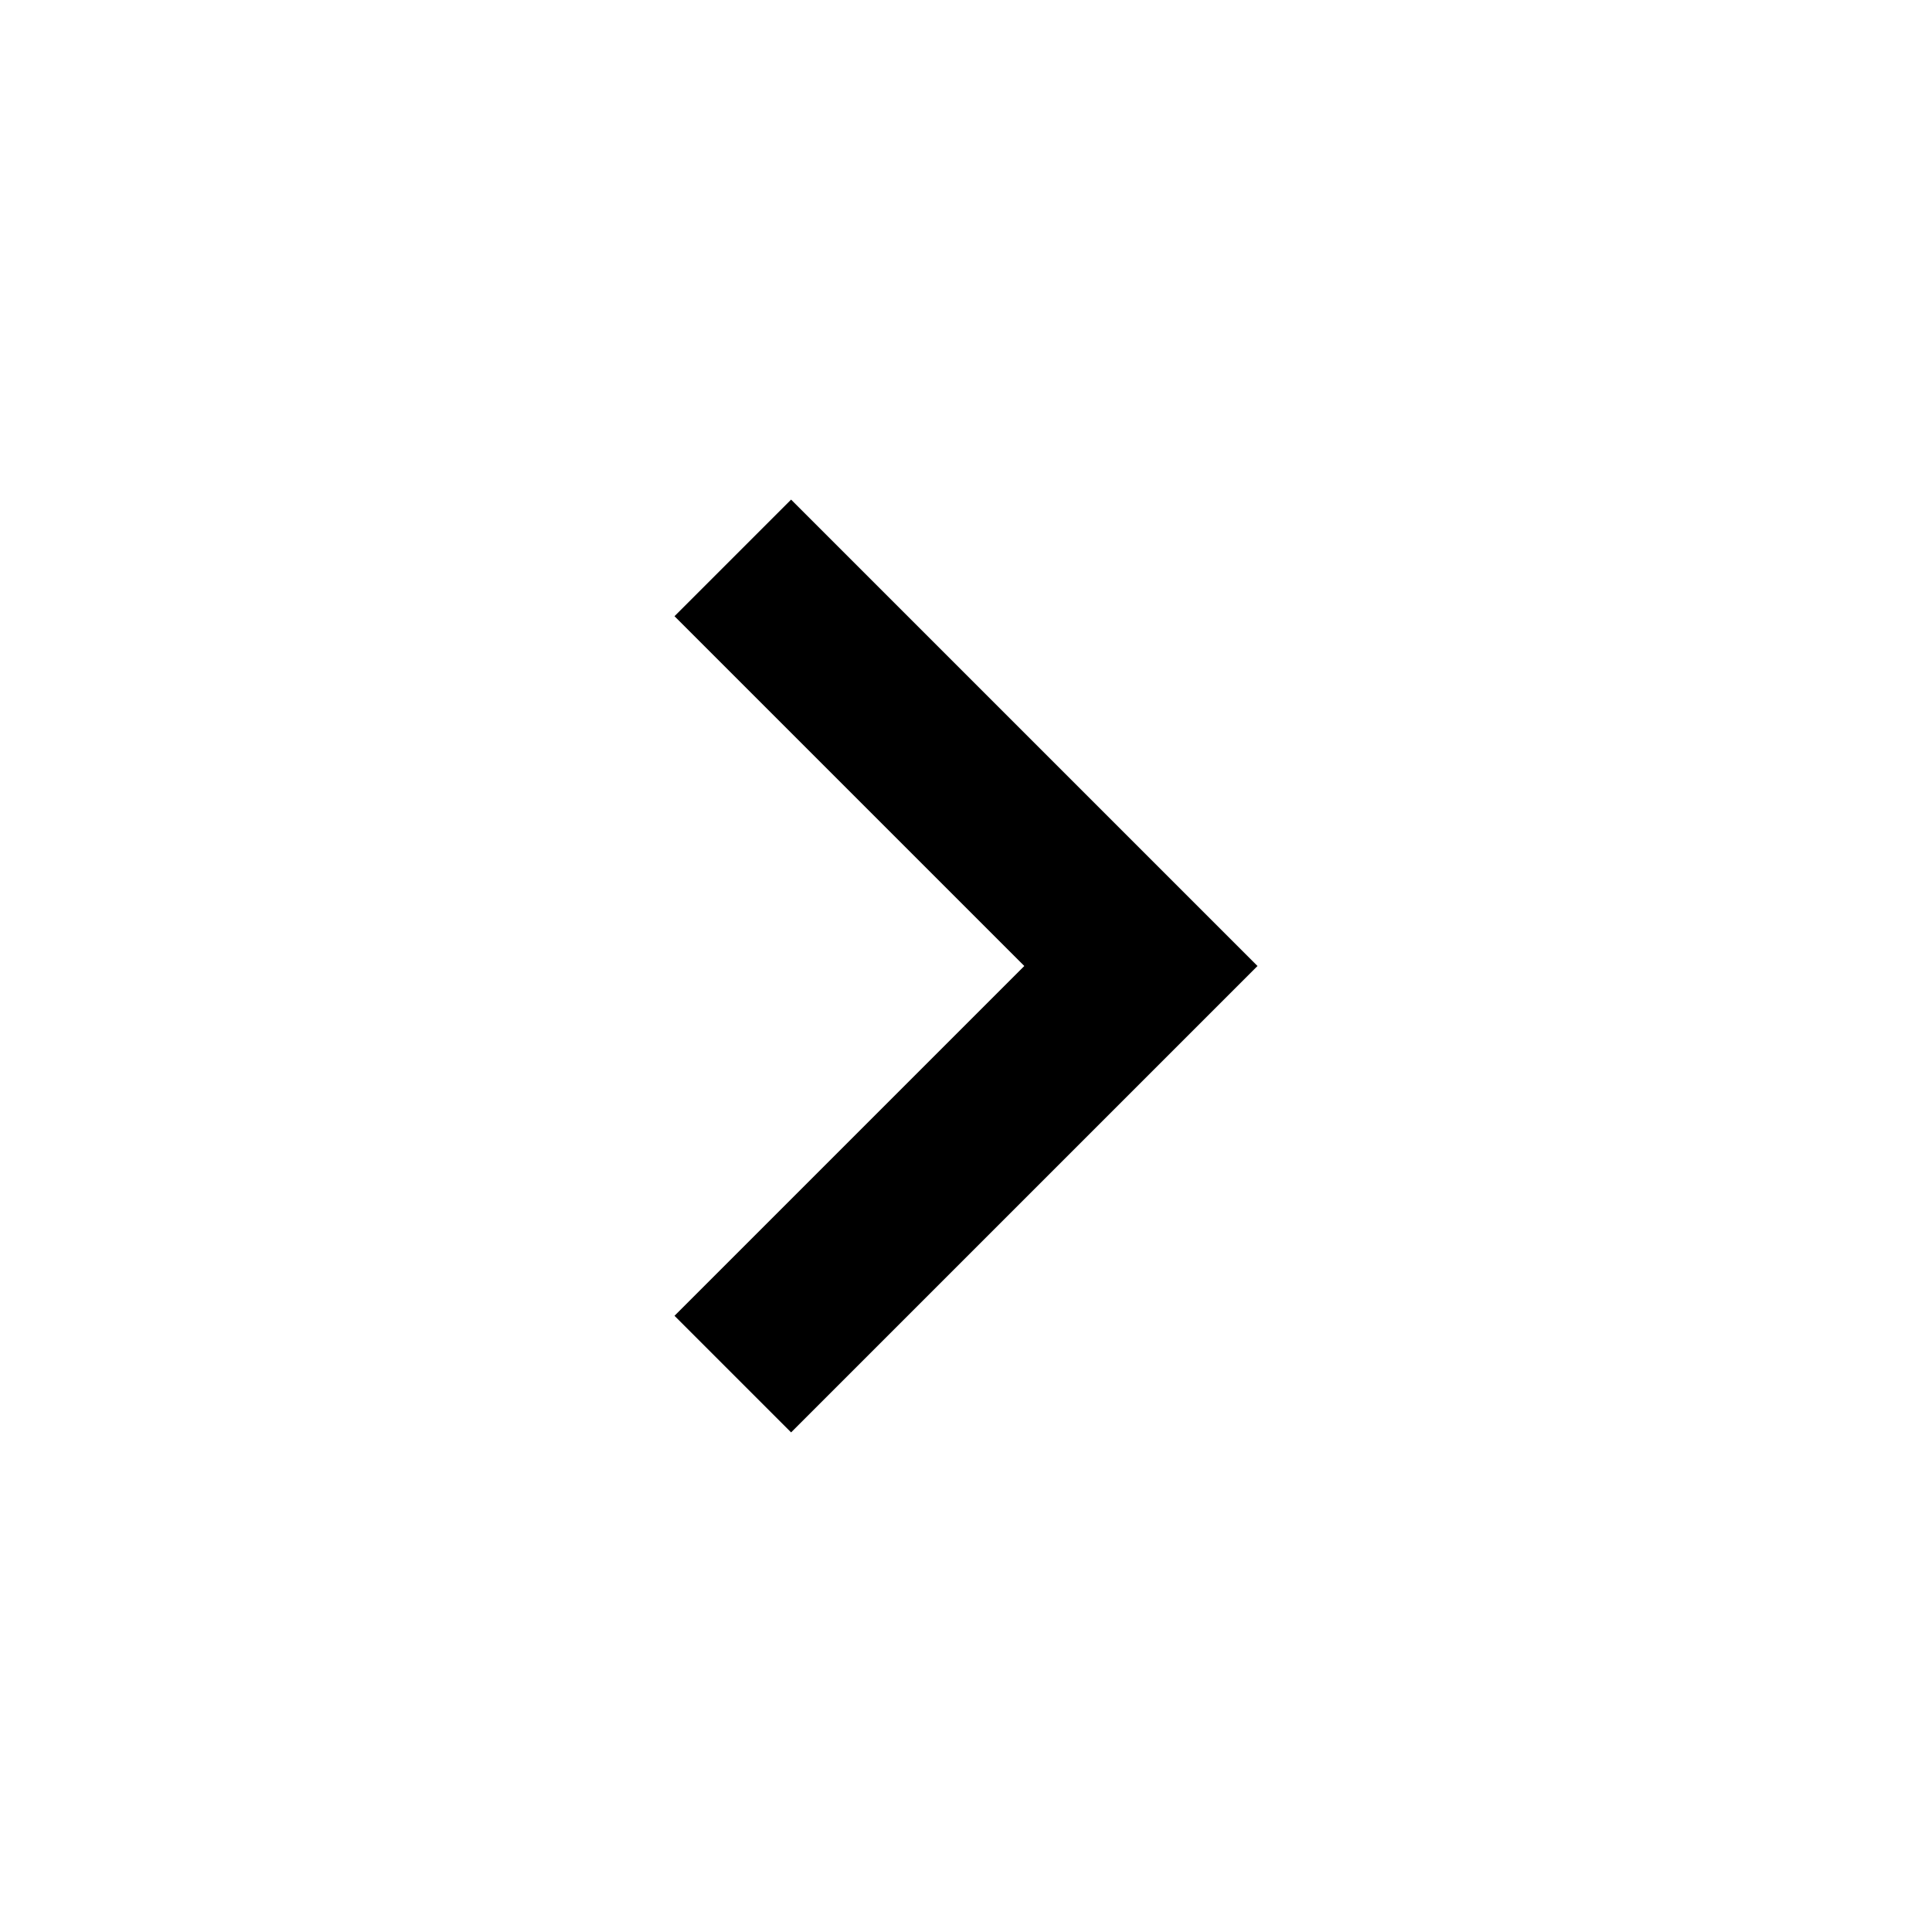
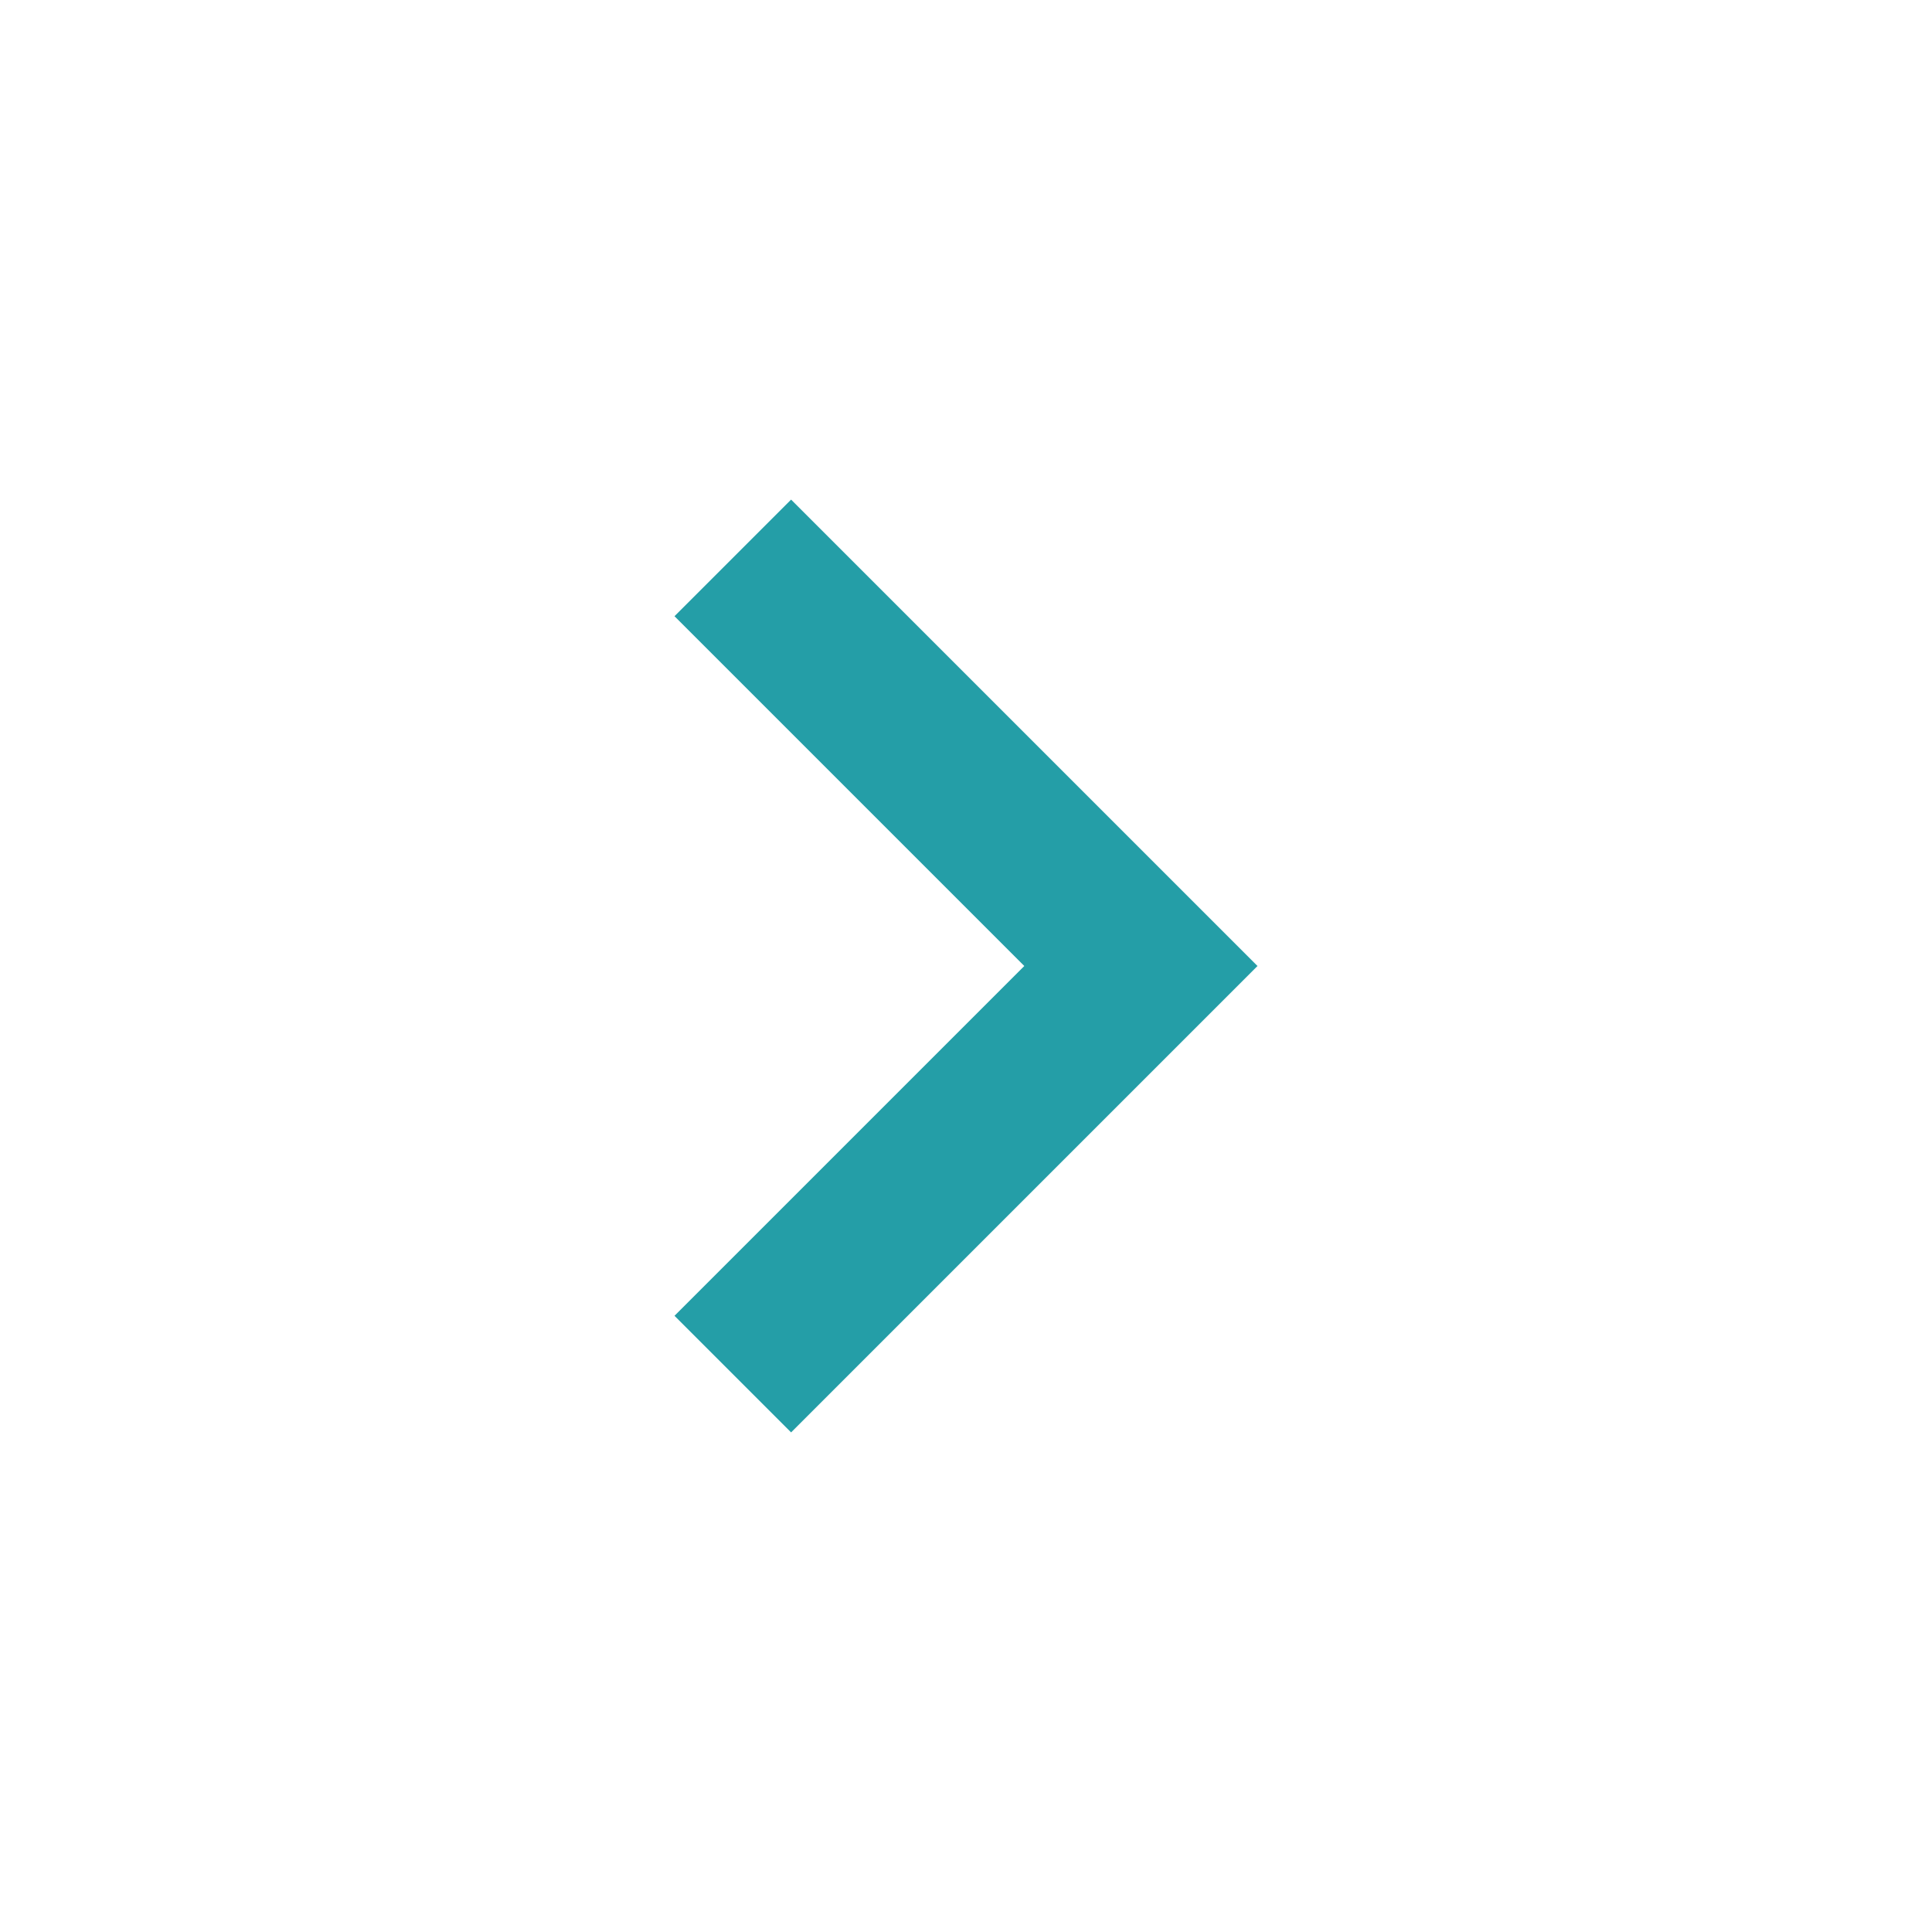
- <svg xmlns="http://www.w3.org/2000/svg" fill="#000000" width="800px" height="800px" viewBox="0 0 1024 1024">
+ <svg xmlns="http://www.w3.org/2000/svg" fill="#249ea7" width="800px" height="800px" viewBox="0 0 1024 1024">
  <path d="M419.3 264.8l-61.8 61.8L542.9 512 357.5 697.4l61.8 61.8L666.5 512z" />
</svg>
